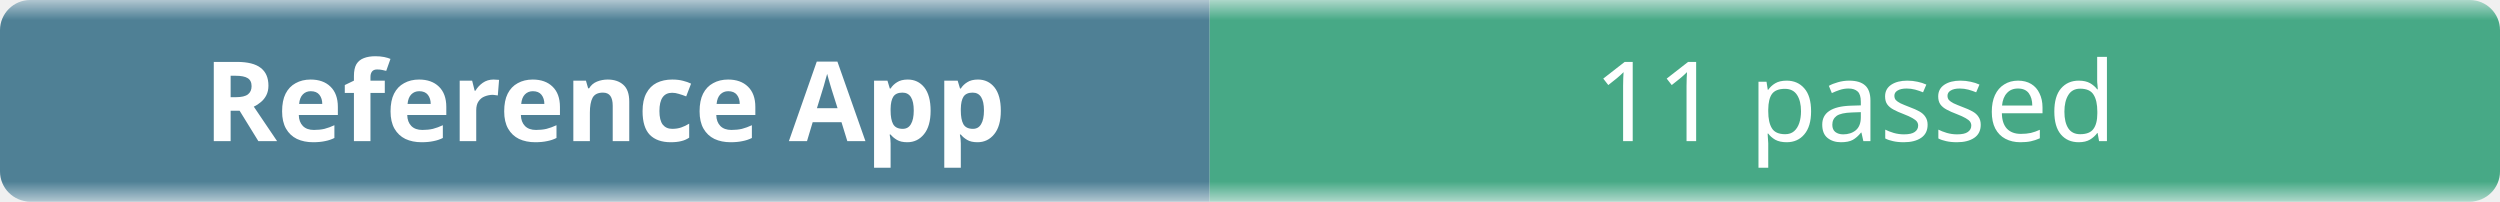
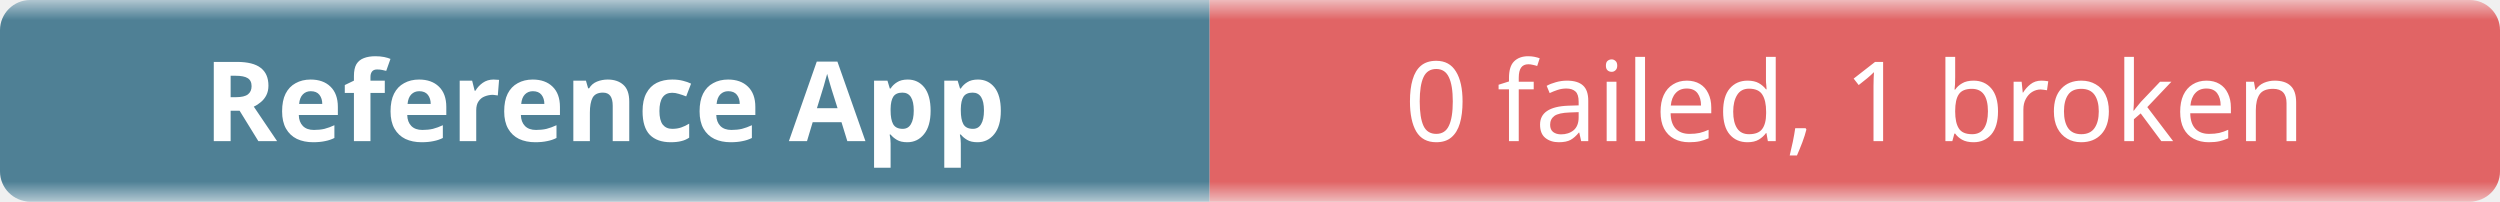
- <svg xmlns="http://www.w3.org/2000/svg" width="248" height="20" role="img" aria-label="Reference App: 11 passed">
+ <svg xmlns="http://www.w3.org/2000/svg" width="248" height="20" role="img" aria-label="Reference App: 0 failed, 1 broken">
  <linearGradient id="b" x2="0" y2="100%">
    <stop offset="0" stop-color="#f8fafc" stop-opacity=".7" />
    <stop offset=".1" stop-color="#eef2f7" stop-opacity=".3" />
    <stop offset=".9" stop-color="#eef2f7" stop-opacity=".3" />
    <stop offset="1" stop-color="#f8fafc" stop-opacity=".7" />
  </linearGradient>
  <mask id="m">
    <rect width="248" height="20" rx="3" fill="#fff" />
  </mask>
  <g mask="url(#m)">
    <rect width="120" height="20" fill="#0b4f6c" />
-     <rect x="120" width="128" height="20" fill="#008a56" />
+     <rect x="120" width="128" height="20" fill="#dc2626" />
    <rect width="248" height="20" fill="url(#b)" />
  </g>
  <g fill="#fff" text-anchor="middle" font-family="ui-sans-serif,system-ui,sans-serif" font-size="11">
    <text x="60" y="14" font-weight="600">Reference App</text>
-     <text x="184" y="14">11 passed</text>
+     <text x="184" y="14">0 failed, 1 broken</text>
  </g>
</svg>
